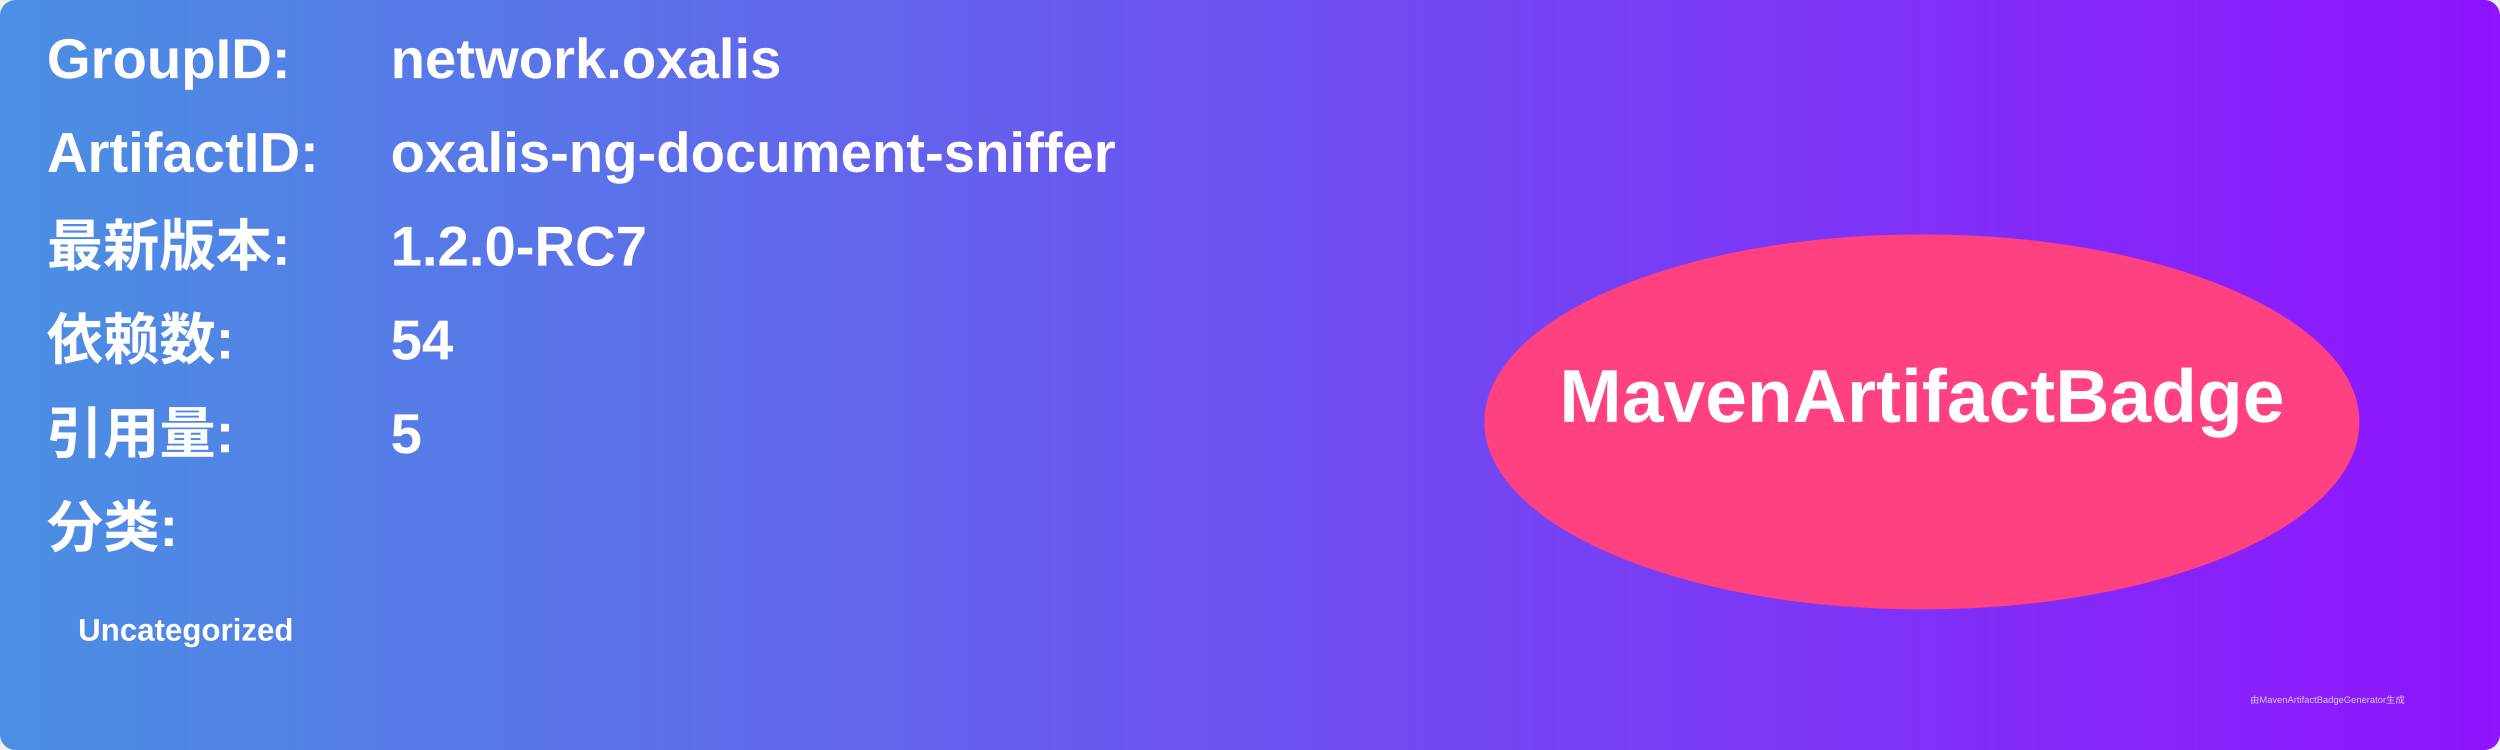
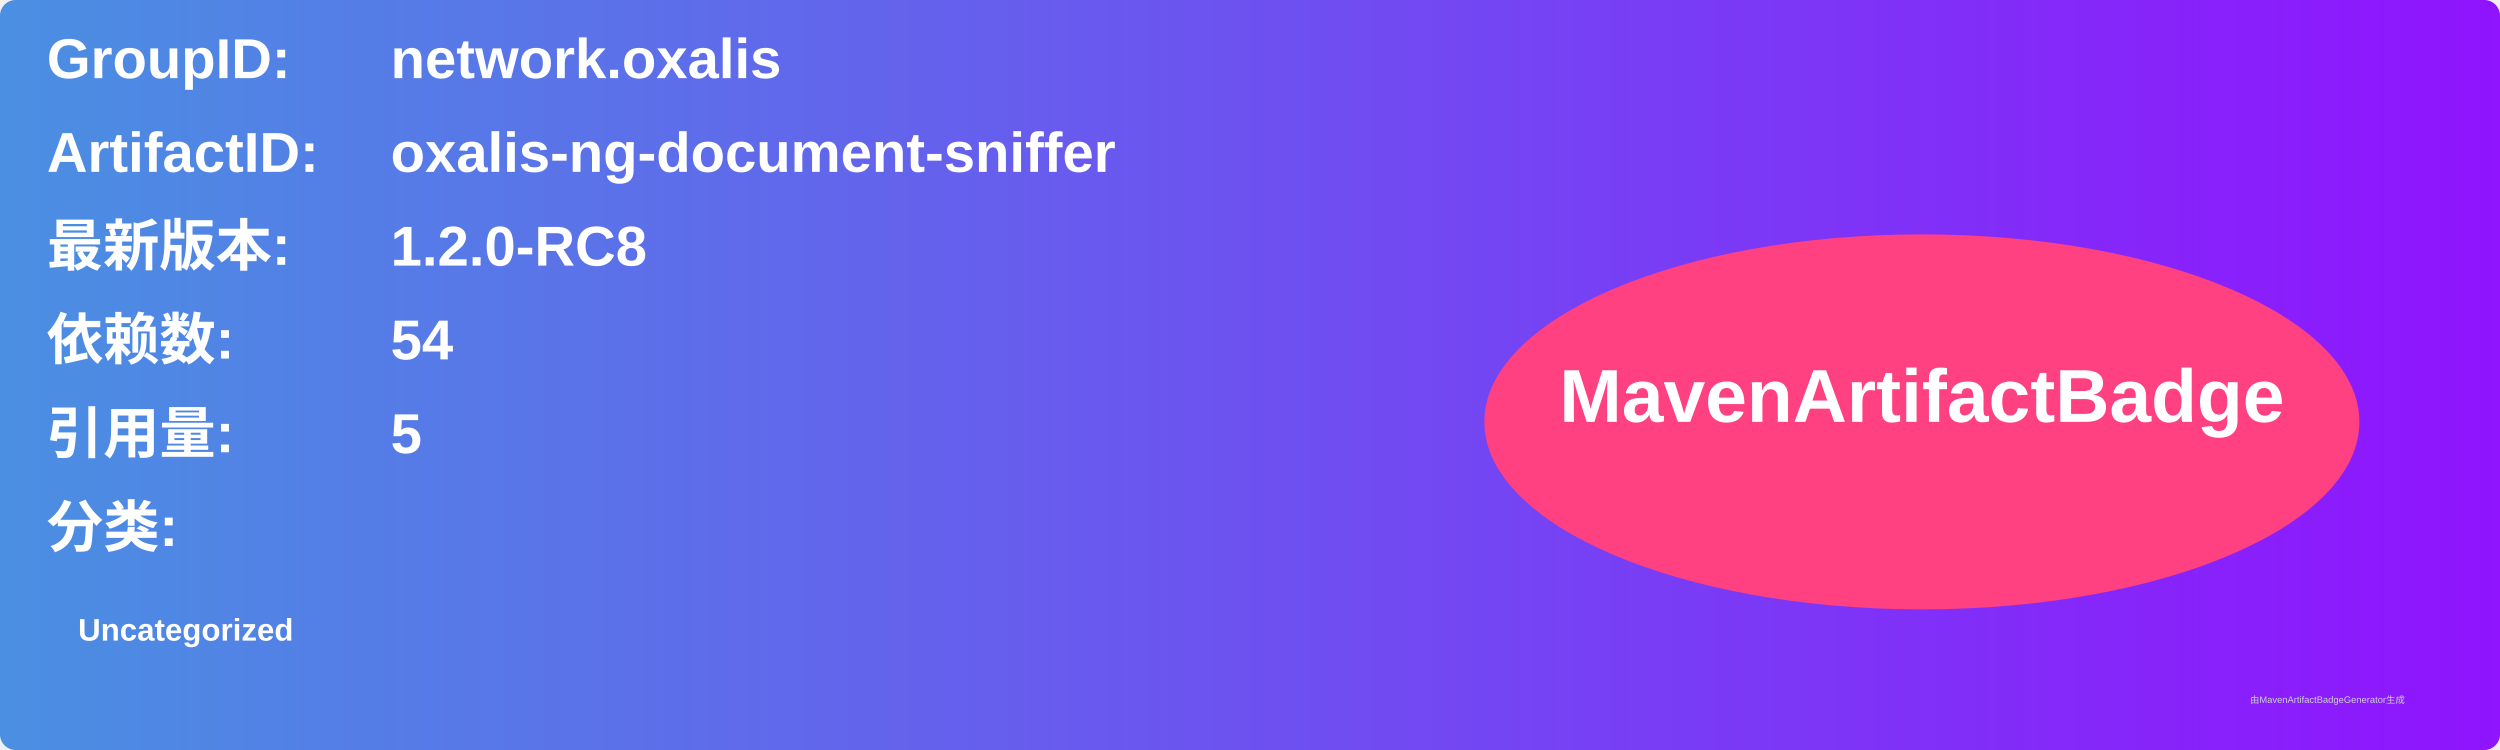
<svg xmlns="http://www.w3.org/2000/svg" width="800" height="240" viewBox="0 0 800 240">
  <linearGradient id="grad" x1="0%" y1="0%" x2="100%" y2="0%">
    <stop offset="0%" stop-color="#4a90e2" />
    <stop offset="100%" stop-color="#9013fe" />
  </linearGradient>
  <rect width="100%" height="100%" rx="5" ry="5" fill="url(#grad)" />
  <g transform="translate(15, 15)">
    <text x="0" y="10" font-family="Arial" font-size="18" fill="white" font-weight="bold" width="260">GroupID:</text>
    <text x="110" y="10" font-family="Arial" font-size="18" fill="white" font-weight="bold" width="460">network.oxalis</text>
    <text x="0" y="40" font-family="Arial" font-size="18" fill="white" font-weight="bold" width="260">ArtifactID:</text>
    <text x="110" y="40" font-family="Arial" font-size="18" fill="white" font-weight="bold" width="460">oxalis-ng-document-sniffer</text>
    <text x="0" y="70" font-family="Arial" font-size="18" fill="white" font-weight="bold">最新版本:</text>
    <text x="110" y="70" font-family="Arial" font-size="18" fill="white" font-weight="bold">
-       <tspan font-weight="bold">1.2.0-RC7</tspan>
+       <tspan font-weight="bold">1.2.0-RC8</tspan>
    </text>
    <text x="0" y="100" font-family="Arial" font-size="18" fill="white" font-weight="bold">依赖数: </text>
    <text x="110" y="100" font-family="Arial" font-size="18" fill="white">
      <tspan font-weight="bold">54</tspan>
    </text>
    <text x="0" y="130" font-family="Arial" font-size="18" fill="white" font-weight="bold">引用量: </text>
    <text x="110" y="130" font-family="Arial" font-size="18" fill="white">
      <tspan font-weight="bold">5</tspan>
    </text>
    <text x="0" y="160" font-family="Arial" font-size="18" fill="white" font-weight="bold">分类:</text>
    <text x="10" y="190" font-family="Arial" font-size="10" fill="white">
      <tspan font-weight="bold">Uncategorized</tspan>
    </text>
    <ellipse cx="600" cy="120" rx="140" ry="60" fill="#ff4081" />
    <text x="600" y="120" text-anchor="middle" font-family="Arial" font-size="24" fill="white" font-weight="bold">MavenArtifactBadge</text>
  </g>
  <text x="720" y="225" font-family="Arial" font-size="3" fill="#d0d0d0">由MavenArtifactBadgeGenerator生成</text>
</svg>
